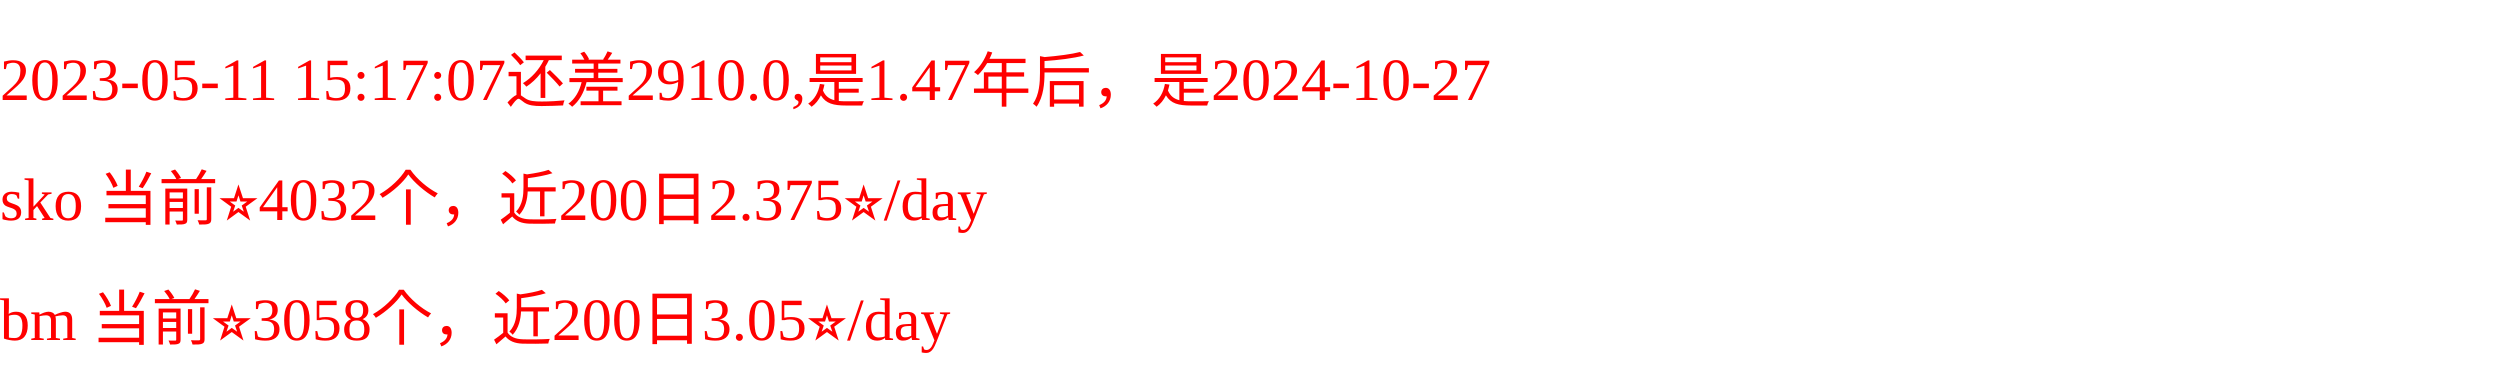
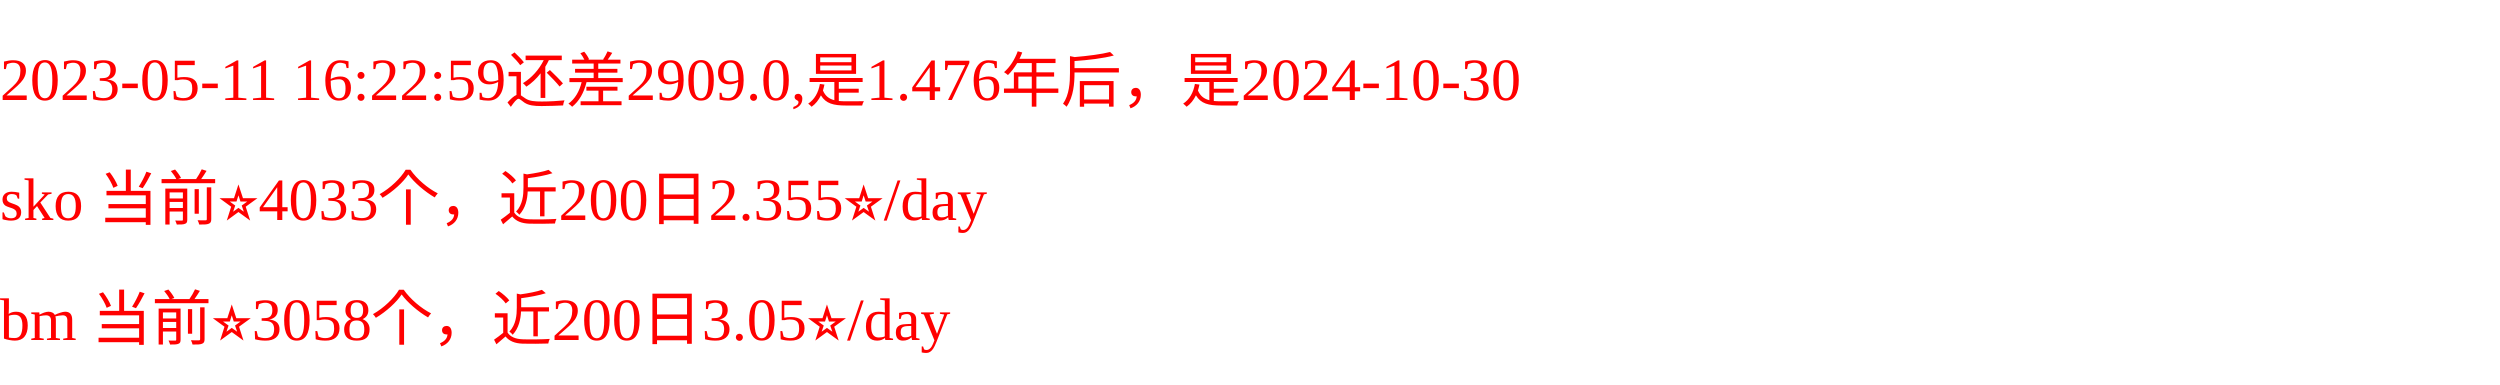
<svg xmlns="http://www.w3.org/2000/svg" width="500px" height="77px" fill="red">
-   <text y="20" fill="red">2023-05-11 15:17:07还差2910.0,是1.47年后，是2024-10-27</text>
-   <text y="44" fill="red">sko 当前⭐️4032个，近200日2.375⭐️/day</text>
+   <text y="20" fill="red">2023-05-11 16:22:59还差2909.0,是1.476年后，是2024-10-30</text>
+   <text y="44" fill="red">sko 当前⭐️4033个，近200日2.355⭐️/day</text>
  <text y="68" fill="red">bm 当前⭐️3058个，近200日3.05⭐️/day</text>
</svg>
